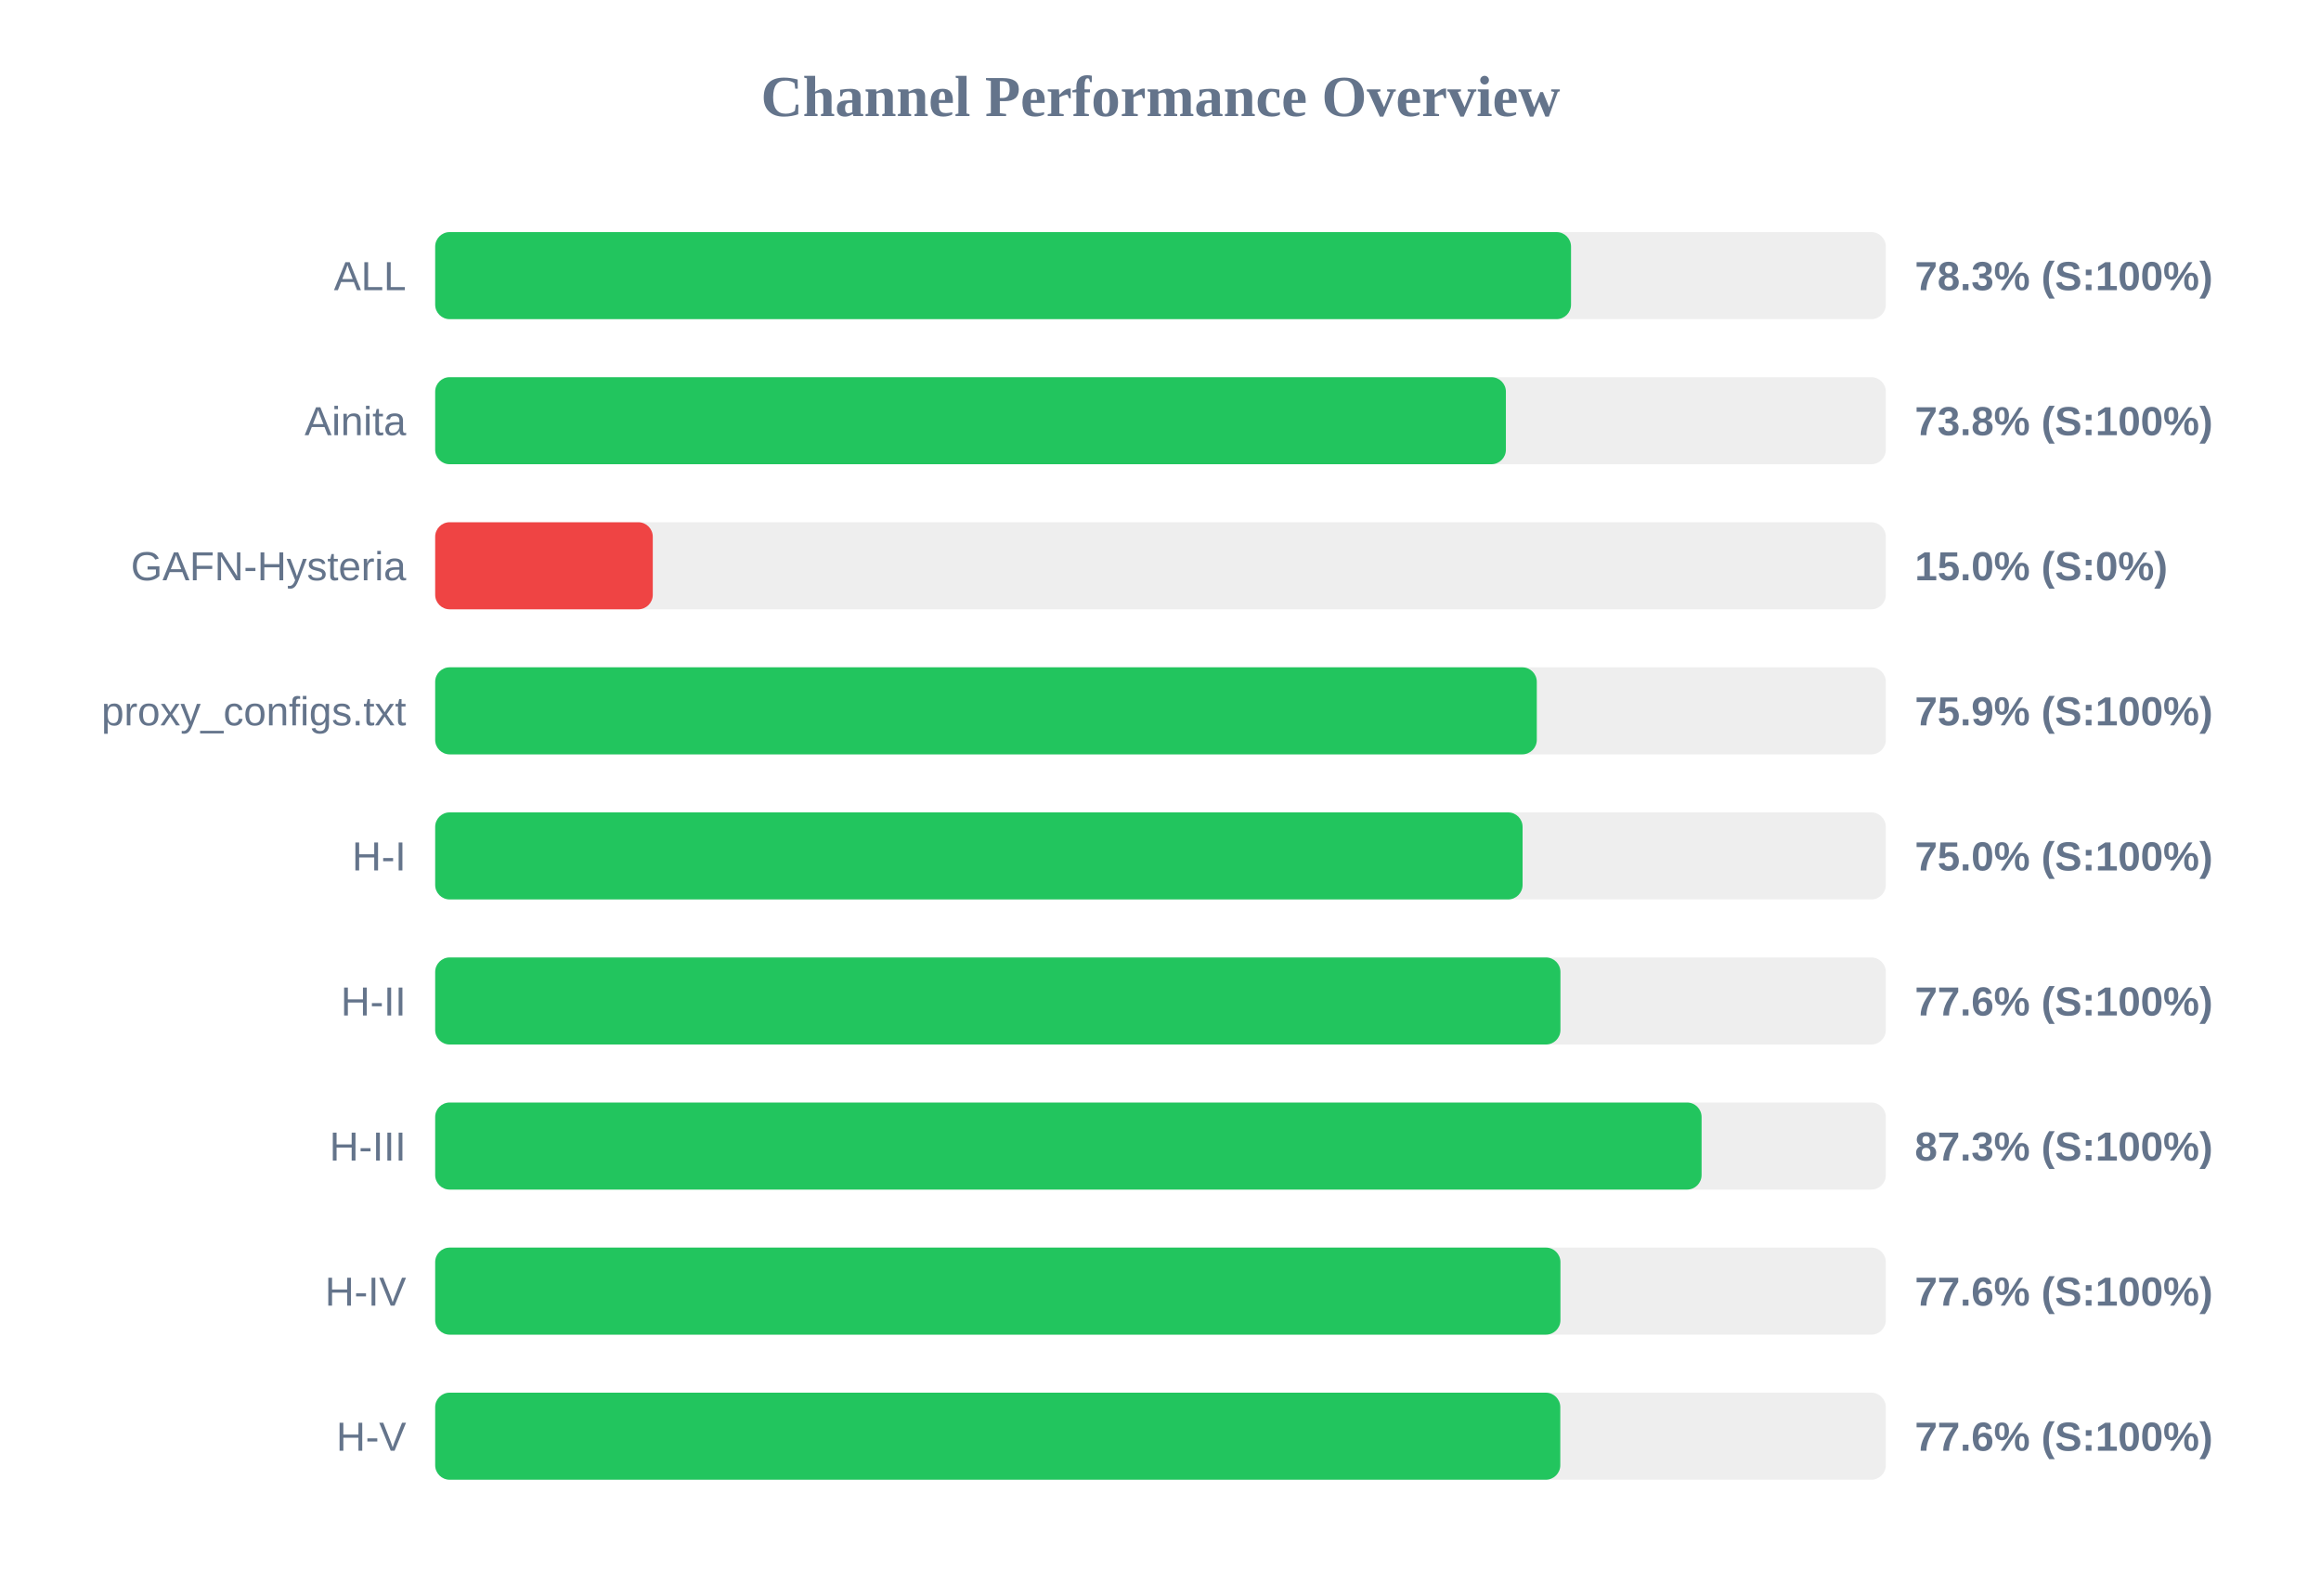
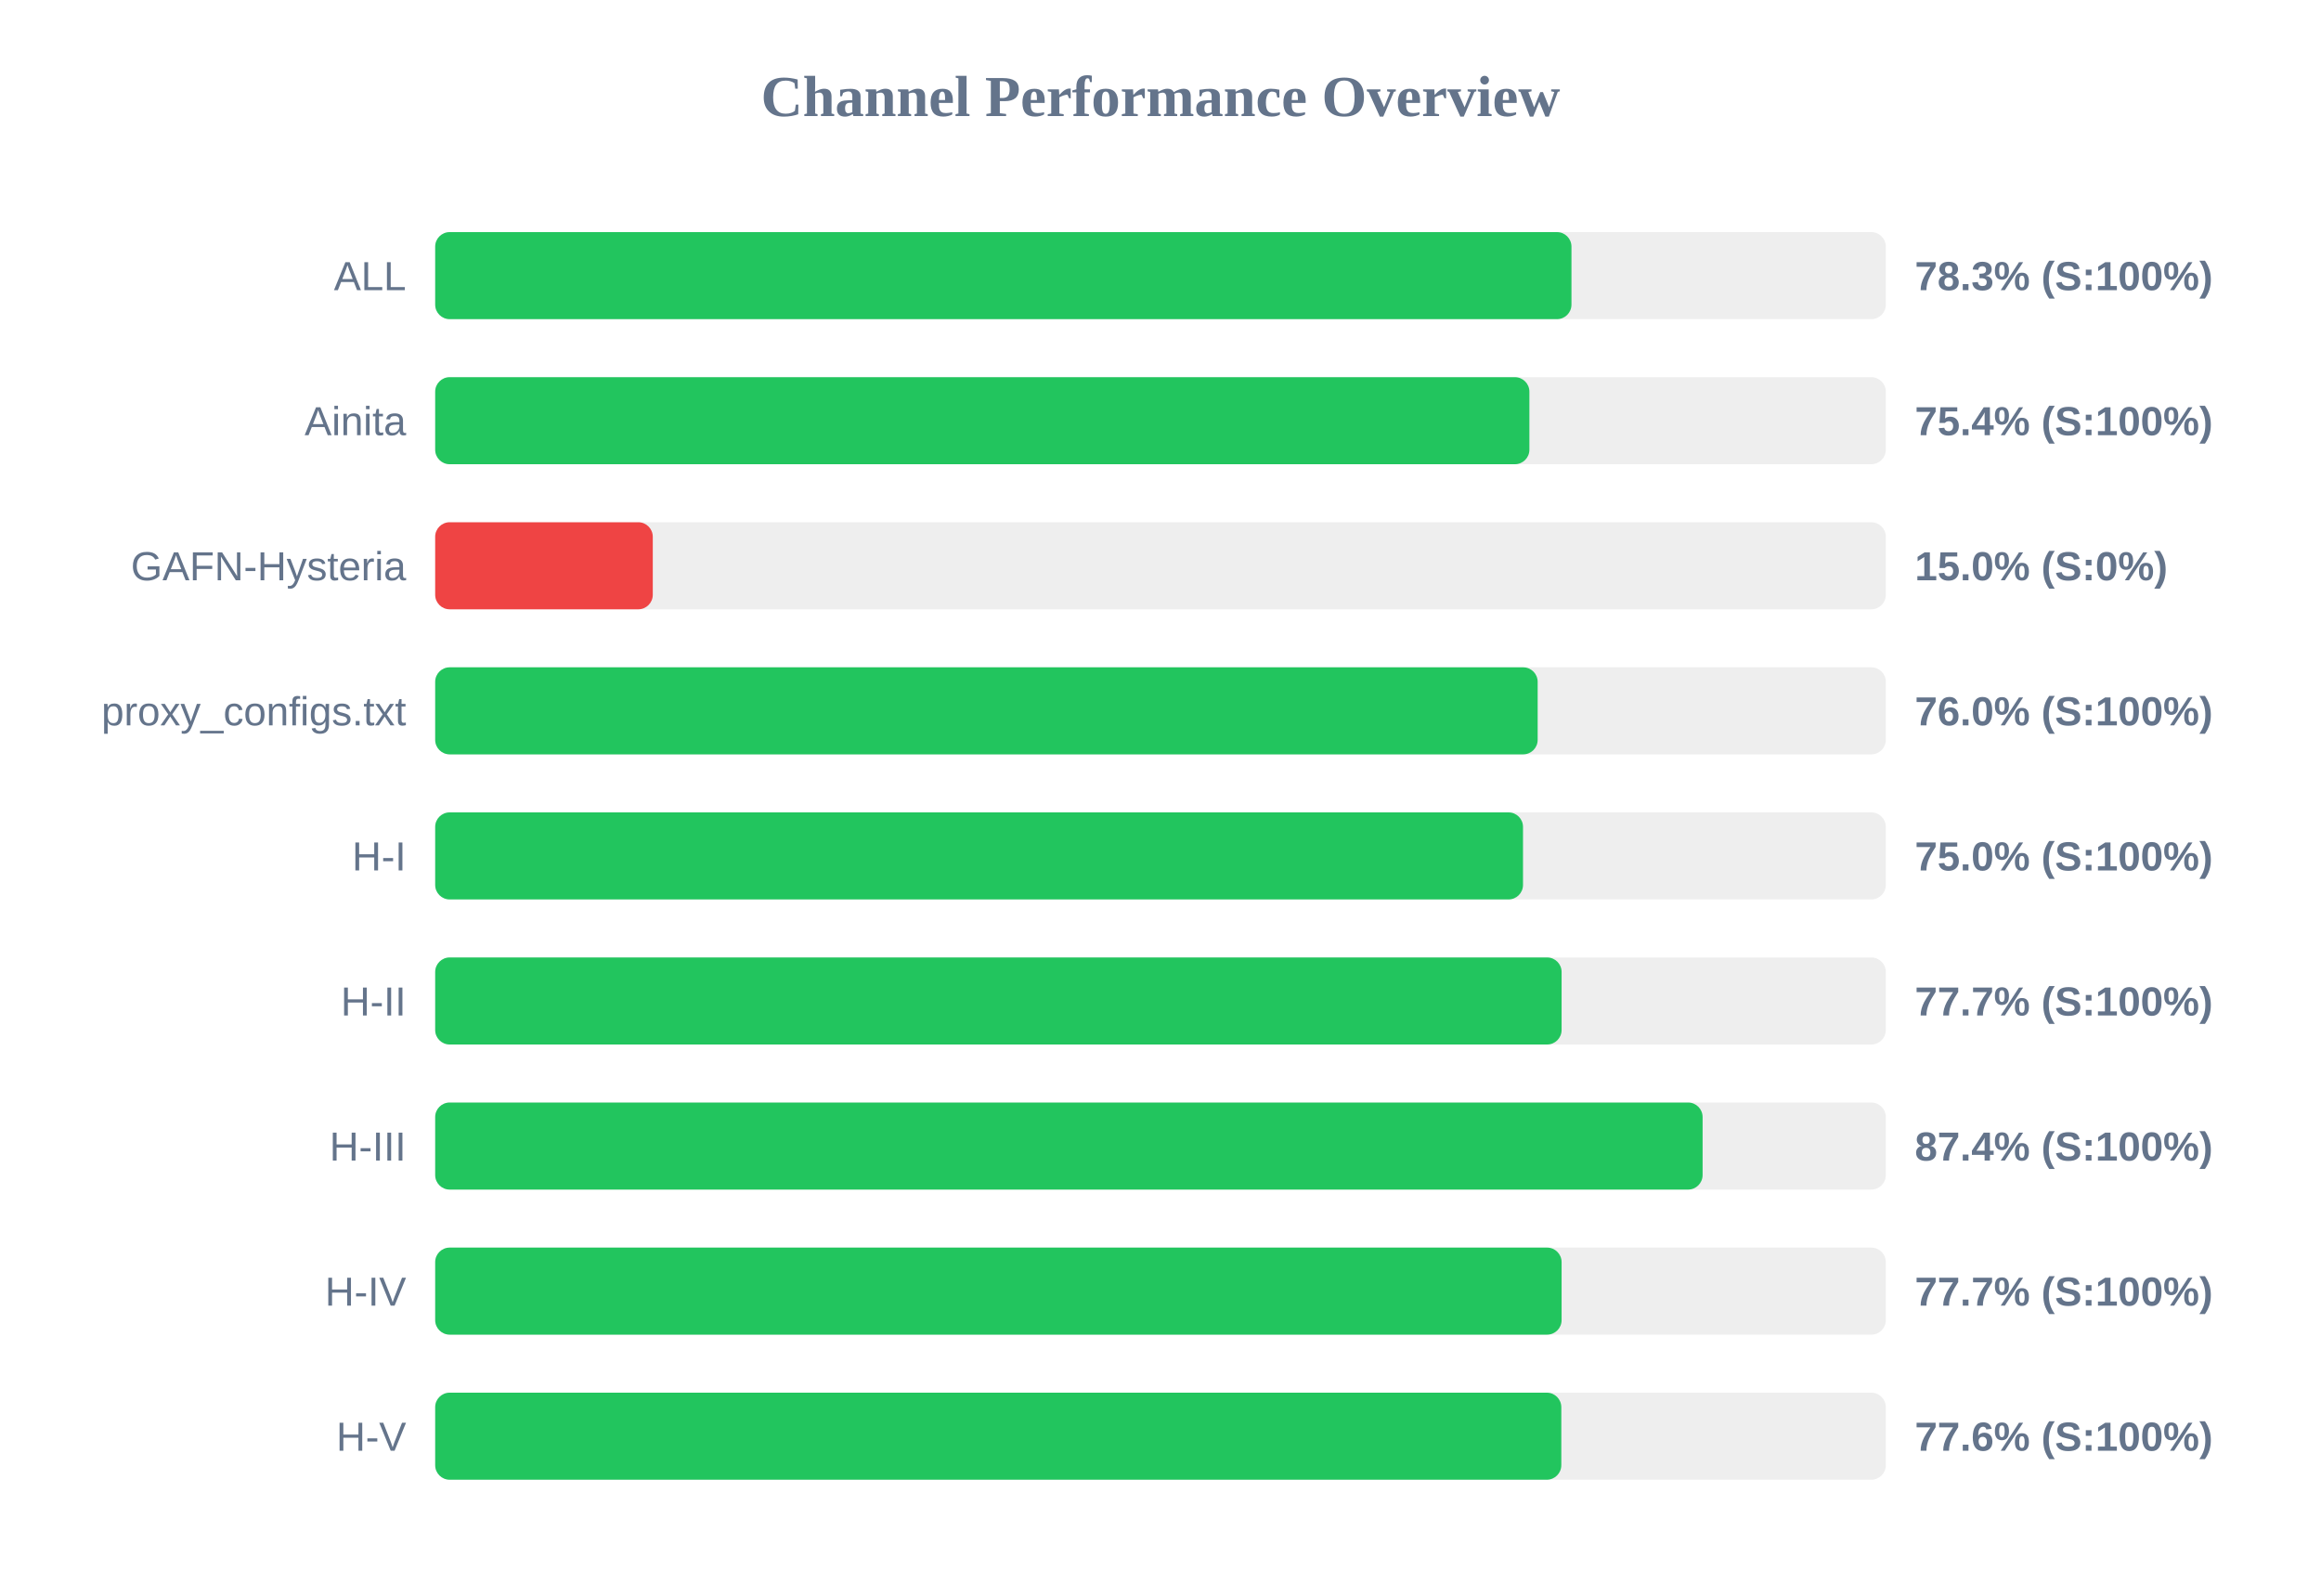
<svg xmlns="http://www.w3.org/2000/svg" width="800" height="550" version="1.1">
  <style>
        .row { font: 14px Arial; fill: #64748b; }
        .score { font: bold 14px Arial; fill: #64748b; }
    </style>
  <text x="400" y="40" text-anchor="middle" font-size="20px" font-weight="bold" fill="#64748b">Channel Performance Overview</text>
  <rect x="150" y="80" width="500" height="30" fill="#eee" rx="5" />
-   <rect x="150" y="80" width="391.5" height="30" fill="#22c55e" rx="5" />
+   <rect x="150" y="80" width="391.65" height="30" fill="#22c55e" rx="5" />
  <text x="140" y="100" text-anchor="end" class="row">ALL</text>
  <text x="660" y="100" text-anchor="start" class="score">78.3% (S:100%)</text>
  <rect x="150" y="130" width="500" height="30" fill="#eee" rx="5" />
-   <rect x="150" y="130" width="369.05" height="30" fill="#22c55e" rx="5" />
+   <rect x="150" y="130" width="377.15" height="30" fill="#22c55e" rx="5" />
  <text x="140" y="150" text-anchor="end" class="row">Ainita</text>
-   <text x="660" y="150" text-anchor="start" class="score">73.8% (S:100%)</text>
+   <text x="660" y="150" text-anchor="start" class="score">75.4% (S:100%)</text>
  <rect x="150" y="180" width="500" height="30" fill="#eee" rx="5" />
  <rect x="150" y="180" width="75.0" height="30" fill="#ef4444" rx="5" />
  <text x="140" y="200" text-anchor="end" class="row">GAFN-Hysteria</text>
  <text x="660" y="200" text-anchor="start" class="score">15.0% (S:0%)</text>
  <rect x="150" y="230" width="500" height="30" fill="#eee" rx="5" />
-   <rect x="150" y="230" width="379.7" height="30" fill="#22c55e" rx="5" />
+   <rect x="150" y="230" width="380.0" height="30" fill="#22c55e" rx="5" />
  <text x="140" y="250" text-anchor="end" class="row">proxy_configs.txt</text>
-   <text x="660" y="250" text-anchor="start" class="score">75.9% (S:100%)</text>
+   <text x="660" y="250" text-anchor="start" class="score">76.0% (S:100%)</text>
  <rect x="150" y="280" width="500" height="30" fill="#eee" rx="5" />
-   <rect x="150" y="280" width="374.8" height="30" fill="#22c55e" rx="5" />
+   <rect x="150" y="280" width="374.95" height="30" fill="#22c55e" rx="5" />
  <text x="140" y="300" text-anchor="end" class="row">H-I</text>
  <text x="660" y="300" text-anchor="start" class="score">75.0% (S:100%)</text>
  <rect x="150" y="330" width="500" height="30" fill="#eee" rx="5" />
-   <rect x="150" y="330" width="387.85" height="30" fill="#22c55e" rx="5" />
+   <rect x="150" y="330" width="388.25" height="30" fill="#22c55e" rx="5" />
  <text x="140" y="350" text-anchor="end" class="row">H-II</text>
-   <text x="660" y="350" text-anchor="start" class="score">77.6% (S:100%)</text>
+   <text x="660" y="350" text-anchor="start" class="score">77.7% (S:100%)</text>
  <rect x="150" y="380" width="500" height="30" fill="#eee" rx="5" />
-   <rect x="150" y="380" width="436.5" height="30" fill="#22c55e" rx="5" />
+   <rect x="150" y="380" width="436.85" height="30" fill="#22c55e" rx="5" />
  <text x="140" y="400" text-anchor="end" class="row">H-III</text>
-   <text x="660" y="400" text-anchor="start" class="score">87.3% (S:100%)</text>
+   <text x="660" y="400" text-anchor="start" class="score">87.4% (S:100%)</text>
  <rect x="150" y="430" width="500" height="30" fill="#eee" rx="5" />
-   <rect x="150" y="430" width="387.85" height="30" fill="#22c55e" rx="5" />
+   <rect x="150" y="430" width="388.25" height="30" fill="#22c55e" rx="5" />
  <text x="140" y="450" text-anchor="end" class="row">H-IV</text>
-   <text x="660" y="450" text-anchor="start" class="score">77.6% (S:100%)</text>
+   <text x="660" y="450" text-anchor="start" class="score">77.7% (S:100%)</text>
  <rect x="150" y="480" width="500" height="30" fill="#eee" rx="5" />
-   <rect x="150" y="480" width="387.8" height="30" fill="#22c55e" rx="5" />
+   <rect x="150" y="480" width="388.15" height="30" fill="#22c55e" rx="5" />
  <text x="140" y="500" text-anchor="end" class="row">H-V</text>
  <text x="660" y="500" text-anchor="start" class="score">77.6% (S:100%)</text>
</svg>
